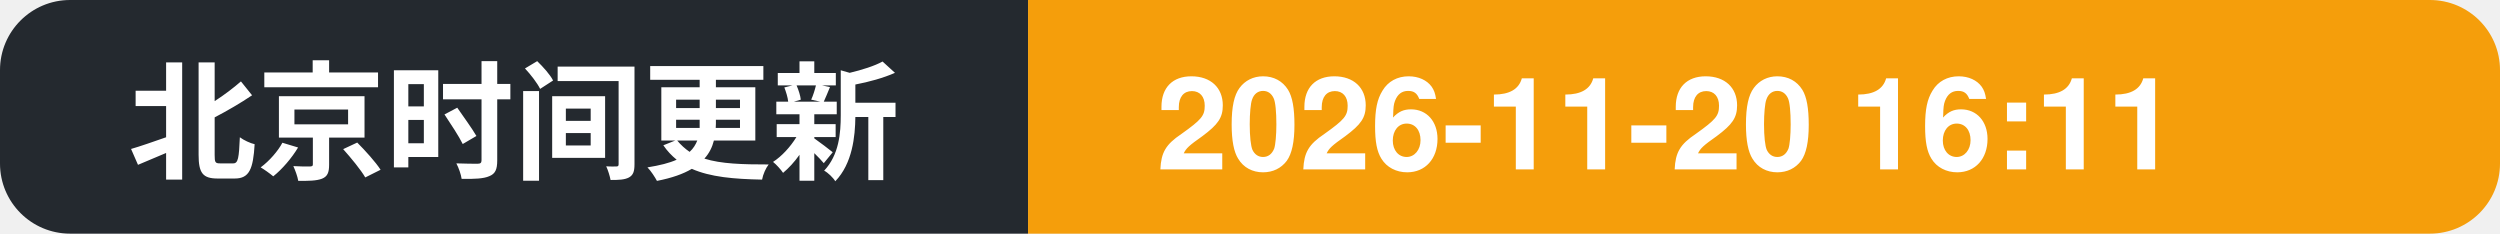
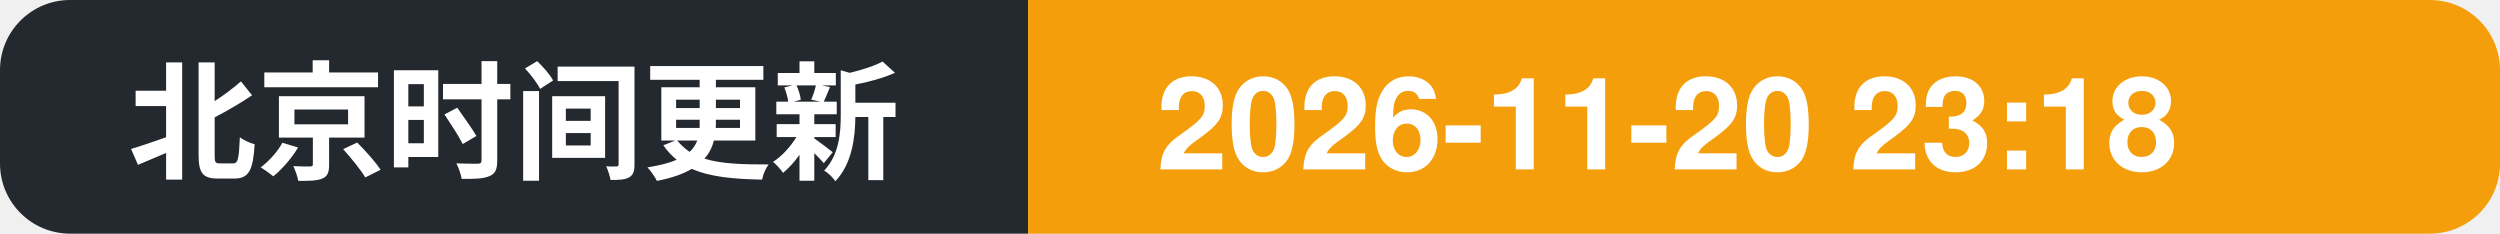
- <svg xmlns="http://www.w3.org/2000/svg" width="214" height="20" role="img" aria-label="北京时间更新: 2026-11-20 16:11">
+ <svg xmlns="http://www.w3.org/2000/svg" width="214" height="20" role="img" aria-label="北京时间更新: 2026-11-20 23:18">
  <clipPath id="c">
    <rect width="214" height="20" rx="6" />
  </clipPath>
  <g clip-path="url(#c)">
    <rect width="88" height="20" fill="#24292f" />
    <rect x="88" width="126" height="20" fill="#f59e0b" />
    <text x="11" y="14.5" font-family="Segoe UI, PingFang SC, Hiragino Sans GB, Microsoft YaHei, Helvetica, Arial, sans-serif" font-size="11" font-weight="600" fill="#ffffff">北京时间更新</text>
-     <text x="99" y="14.5" font-family="Segoe UI, PingFang SC, Hiragino Sans GB, Microsoft YaHei, Helvetica, Arial, sans-serif" font-size="11" font-weight="700" fill="#ffffff">2026-11-20 16:11</text>
+     <text x="99" y="14.5" font-family="Segoe UI, PingFang SC, Hiragino Sans GB, Microsoft YaHei, Helvetica, Arial, sans-serif" font-size="11" font-weight="700" fill="#ffffff">2026-11-20 23:18</text>
  </g>
</svg>
